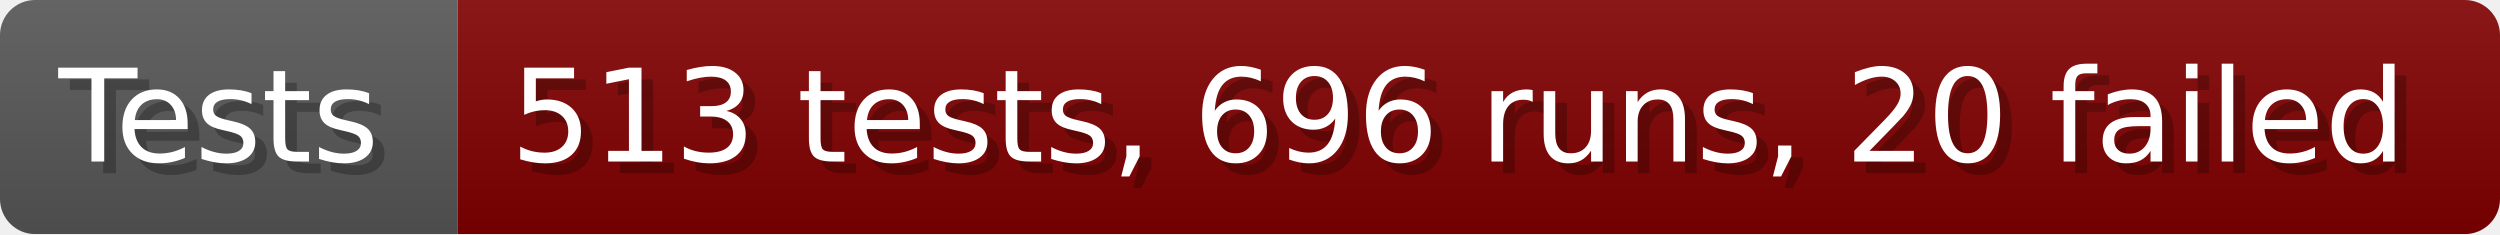
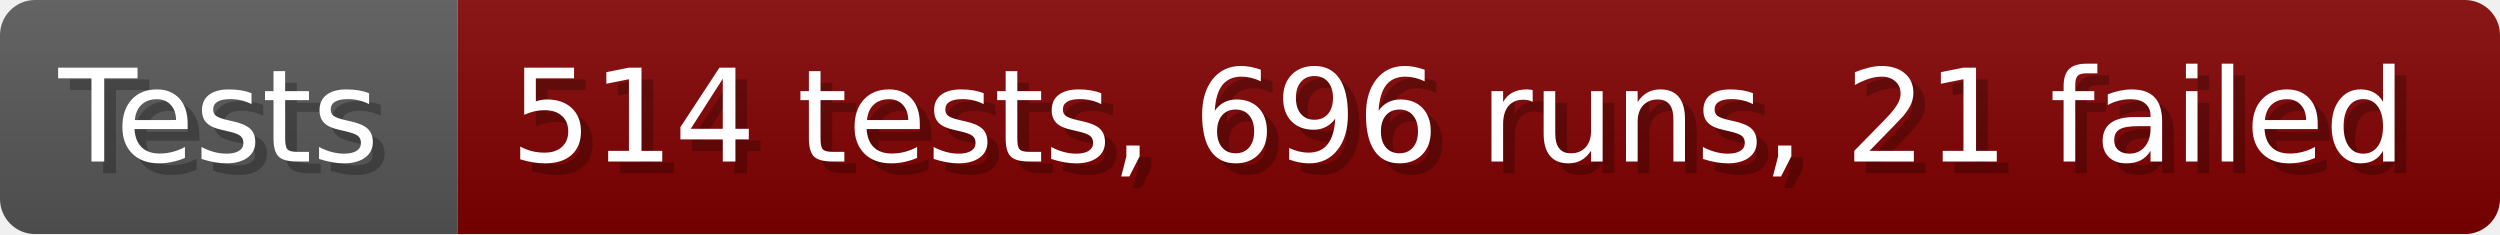
- <svg xmlns="http://www.w3.org/2000/svg" width="213.6" height="20" viewBox="0 0 2136 200" role="img" aria-label="Tests: 513 tests, 696 runs, 20 failed">
+ <svg xmlns="http://www.w3.org/2000/svg" width="213.6" height="20" viewBox="0 0 2136 200" role="img" aria-label="Tests: 514 tests, 696 runs, 21 failed">
  <linearGradient id="a" x2="0" y2="100%">
    <stop offset="0" stop-opacity=".1" stop-color="#EEE" />
    <stop offset="1" stop-opacity=".1" />
  </linearGradient>
  <mask id="m">
    <rect width="2136" height="200" rx="30" fill="#FFF" />
  </mask>
  <g mask="url(#m)">
    <rect width="391" height="200" fill="#555" />
    <rect width="1745" height="200" fill="#800000" x="391" />
    <rect width="2136" height="200" fill="url(#a)" />
  </g>
  <g aria-hidden="true" fill="#fff" text-anchor="start" font-family="Verdana,DejaVu Sans,sans-serif" font-size="110">
    <text x="60" y="148" textLength="291" fill="#000" opacity="0.25">Tests</text>
    <text x="50" y="138" textLength="291">Tests</text>
-     <text x="446" y="148" textLength="1645" fill="#000" opacity="0.25">513 tests, 696 runs, 20 failed</text>
-     <text x="436" y="138" textLength="1645">513 tests, 696 runs, 20 failed</text>
+     <text x="446" y="148" textLength="1645" fill="#000" opacity="0.25">514 tests, 696 runs, 21 failed</text>
+     <text x="436" y="138" textLength="1645">514 tests, 696 runs, 21 failed</text>
  </g>
</svg>
